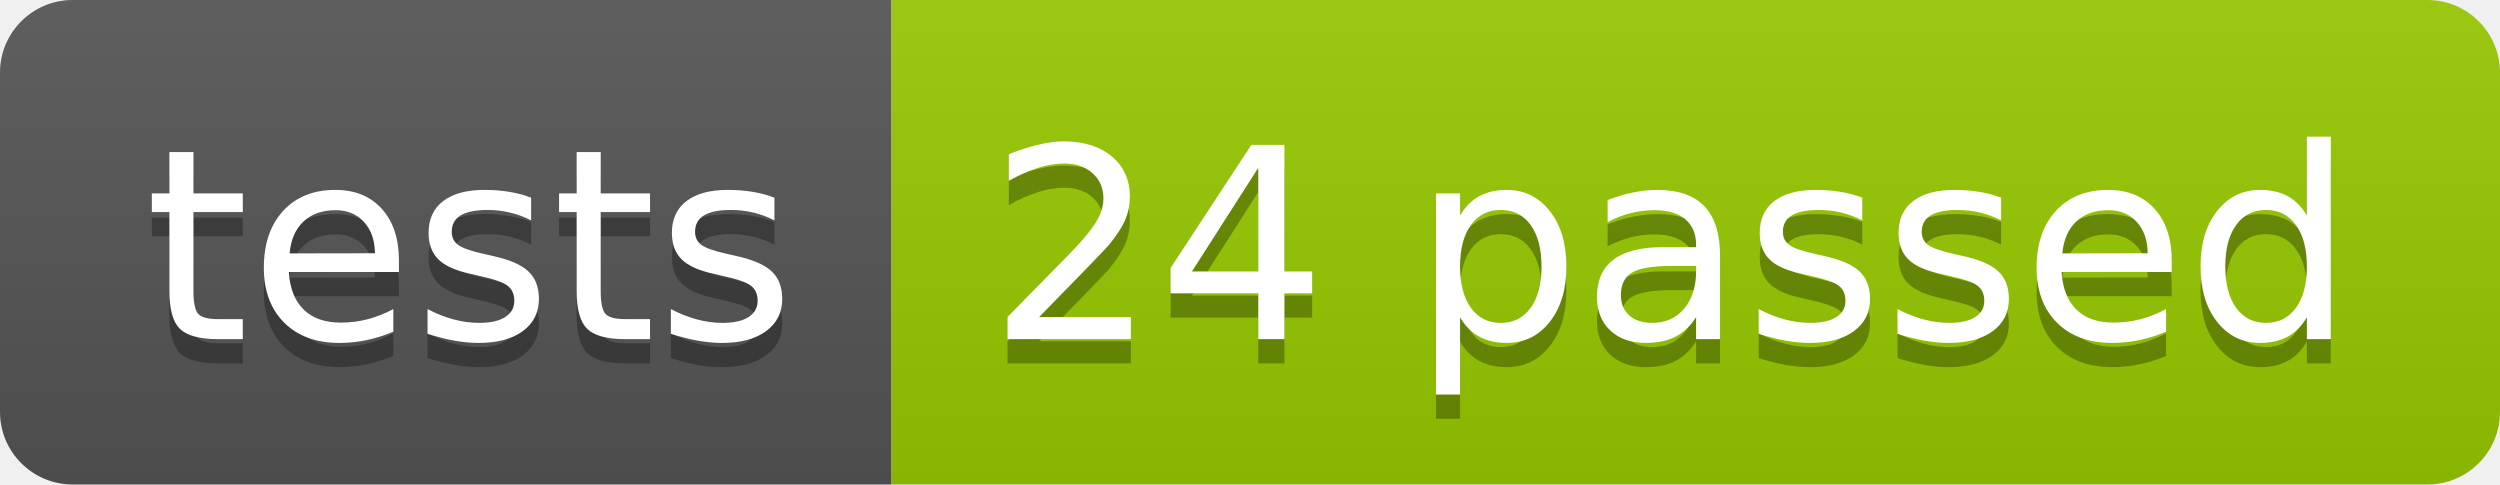
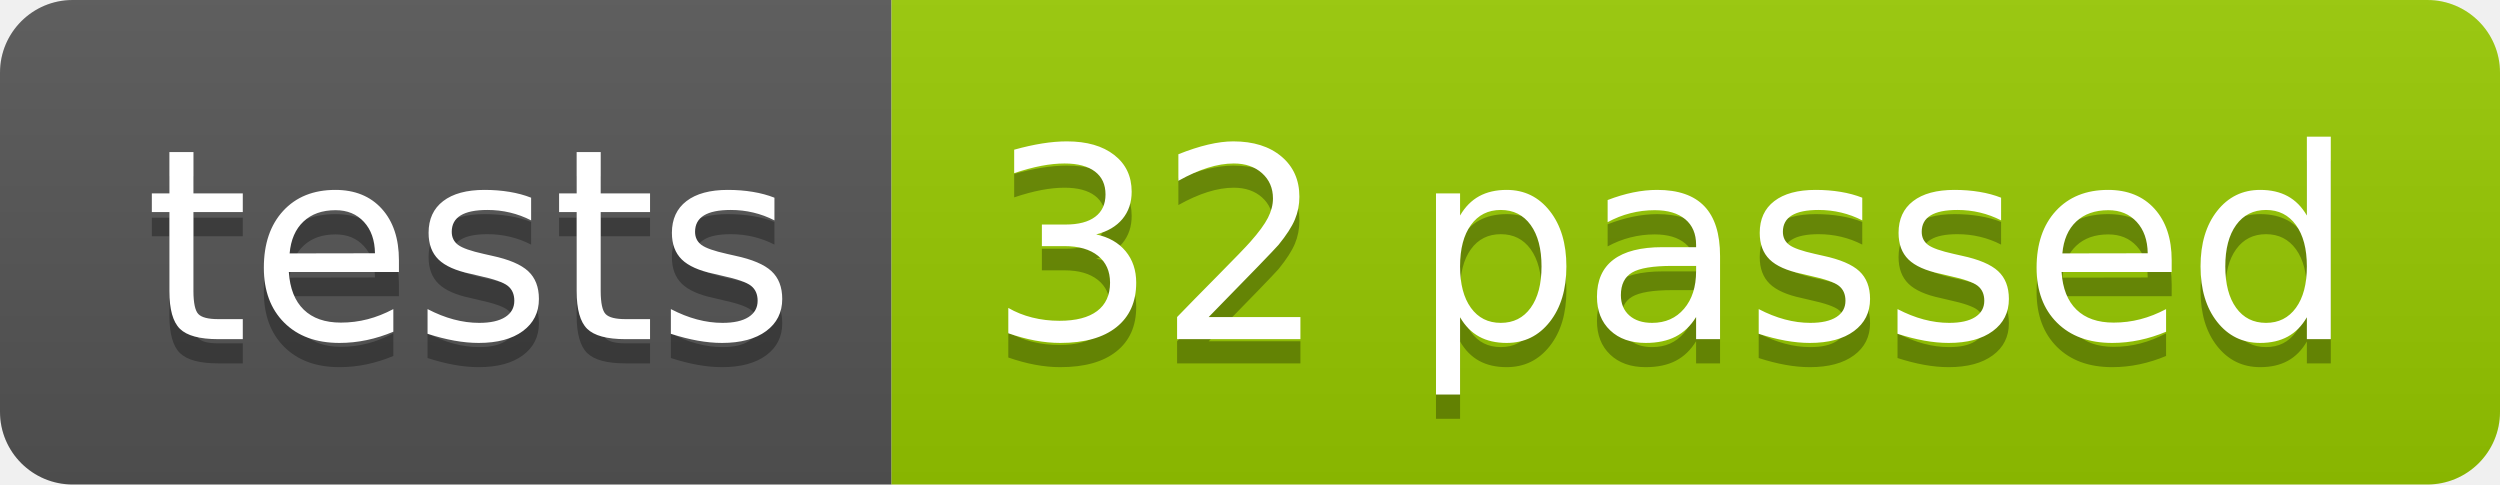
<svg xmlns="http://www.w3.org/2000/svg" width="103.2" height="20">
  <linearGradient id="smooth" x2="0" y2="100%">
    <stop offset="0" stop-color="#bbb" stop-opacity=".1" />
    <stop offset="1" stop-opacity=".1" />
  </linearGradient>
  <clipPath id="round">
    <rect width="103.2" height="20" rx="3" fill="#fff" />
  </clipPath>
  <g clip-path="url(#round)">
    <rect width="36.8" height="20" fill="#555" />
    <rect x="36.8" width="66.4" height="20" fill="#97CA00" />
    <rect width="103.2" height="20" fill="url(#smooth)" />
  </g>
  <g fill="#fff" text-anchor="middle" font-family="DejaVu Sans,Verdana,Geneva,sans-serif" font-size="110">
    <text x="194.0" y="150" fill="#010101" fill-opacity=".3" transform="scale(0.1)" textLength="268.0" lengthAdjust="spacing">tests</text>
    <text x="194.0" y="140" transform="scale(0.1)" textLength="268.0" lengthAdjust="spacing">tests</text>
-     <text x="690.0" y="150" fill="#010101" fill-opacity=".3" transform="scale(0.1)" textLength="564.0" lengthAdjust="spacing">24 passed</text>
-     <text x="690.0" y="140" transform="scale(0.1)" textLength="564.0" lengthAdjust="spacing">24 passed</text>
+     <text x="690.0" y="150" fill="#010101" fill-opacity=".3" transform="scale(0.1)" textLength="564.0" lengthAdjust="spacing">32 passed</text>
+     <text x="690.0" y="140" transform="scale(0.1)" textLength="564.0" lengthAdjust="spacing">32 passed</text>
  </g>
</svg>
